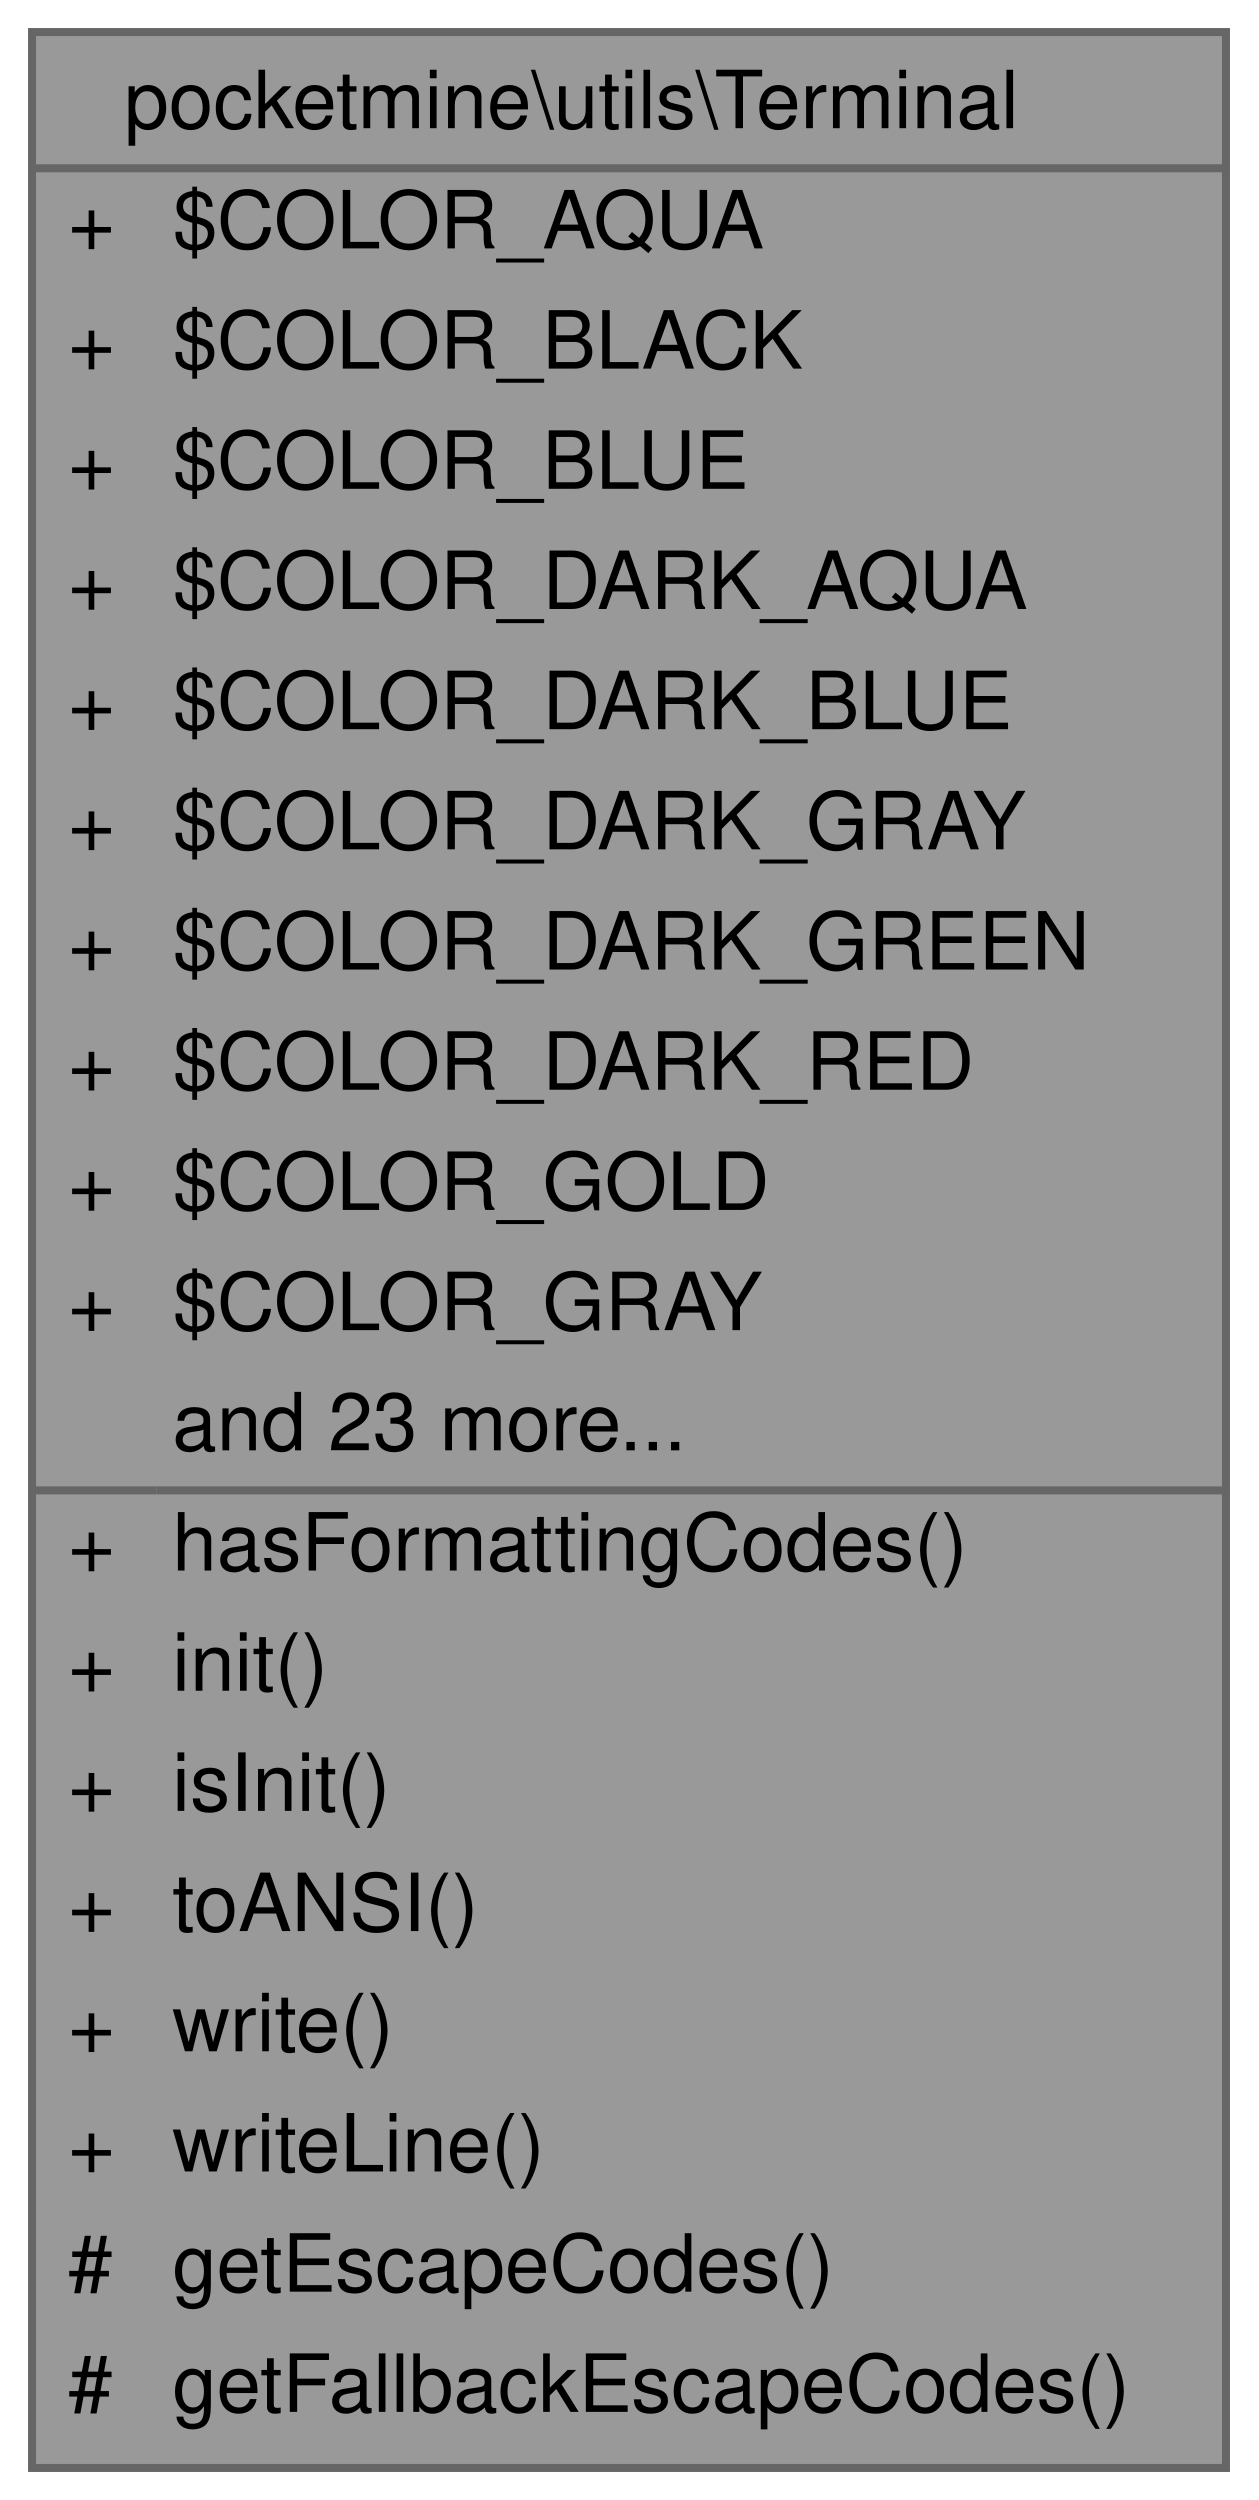
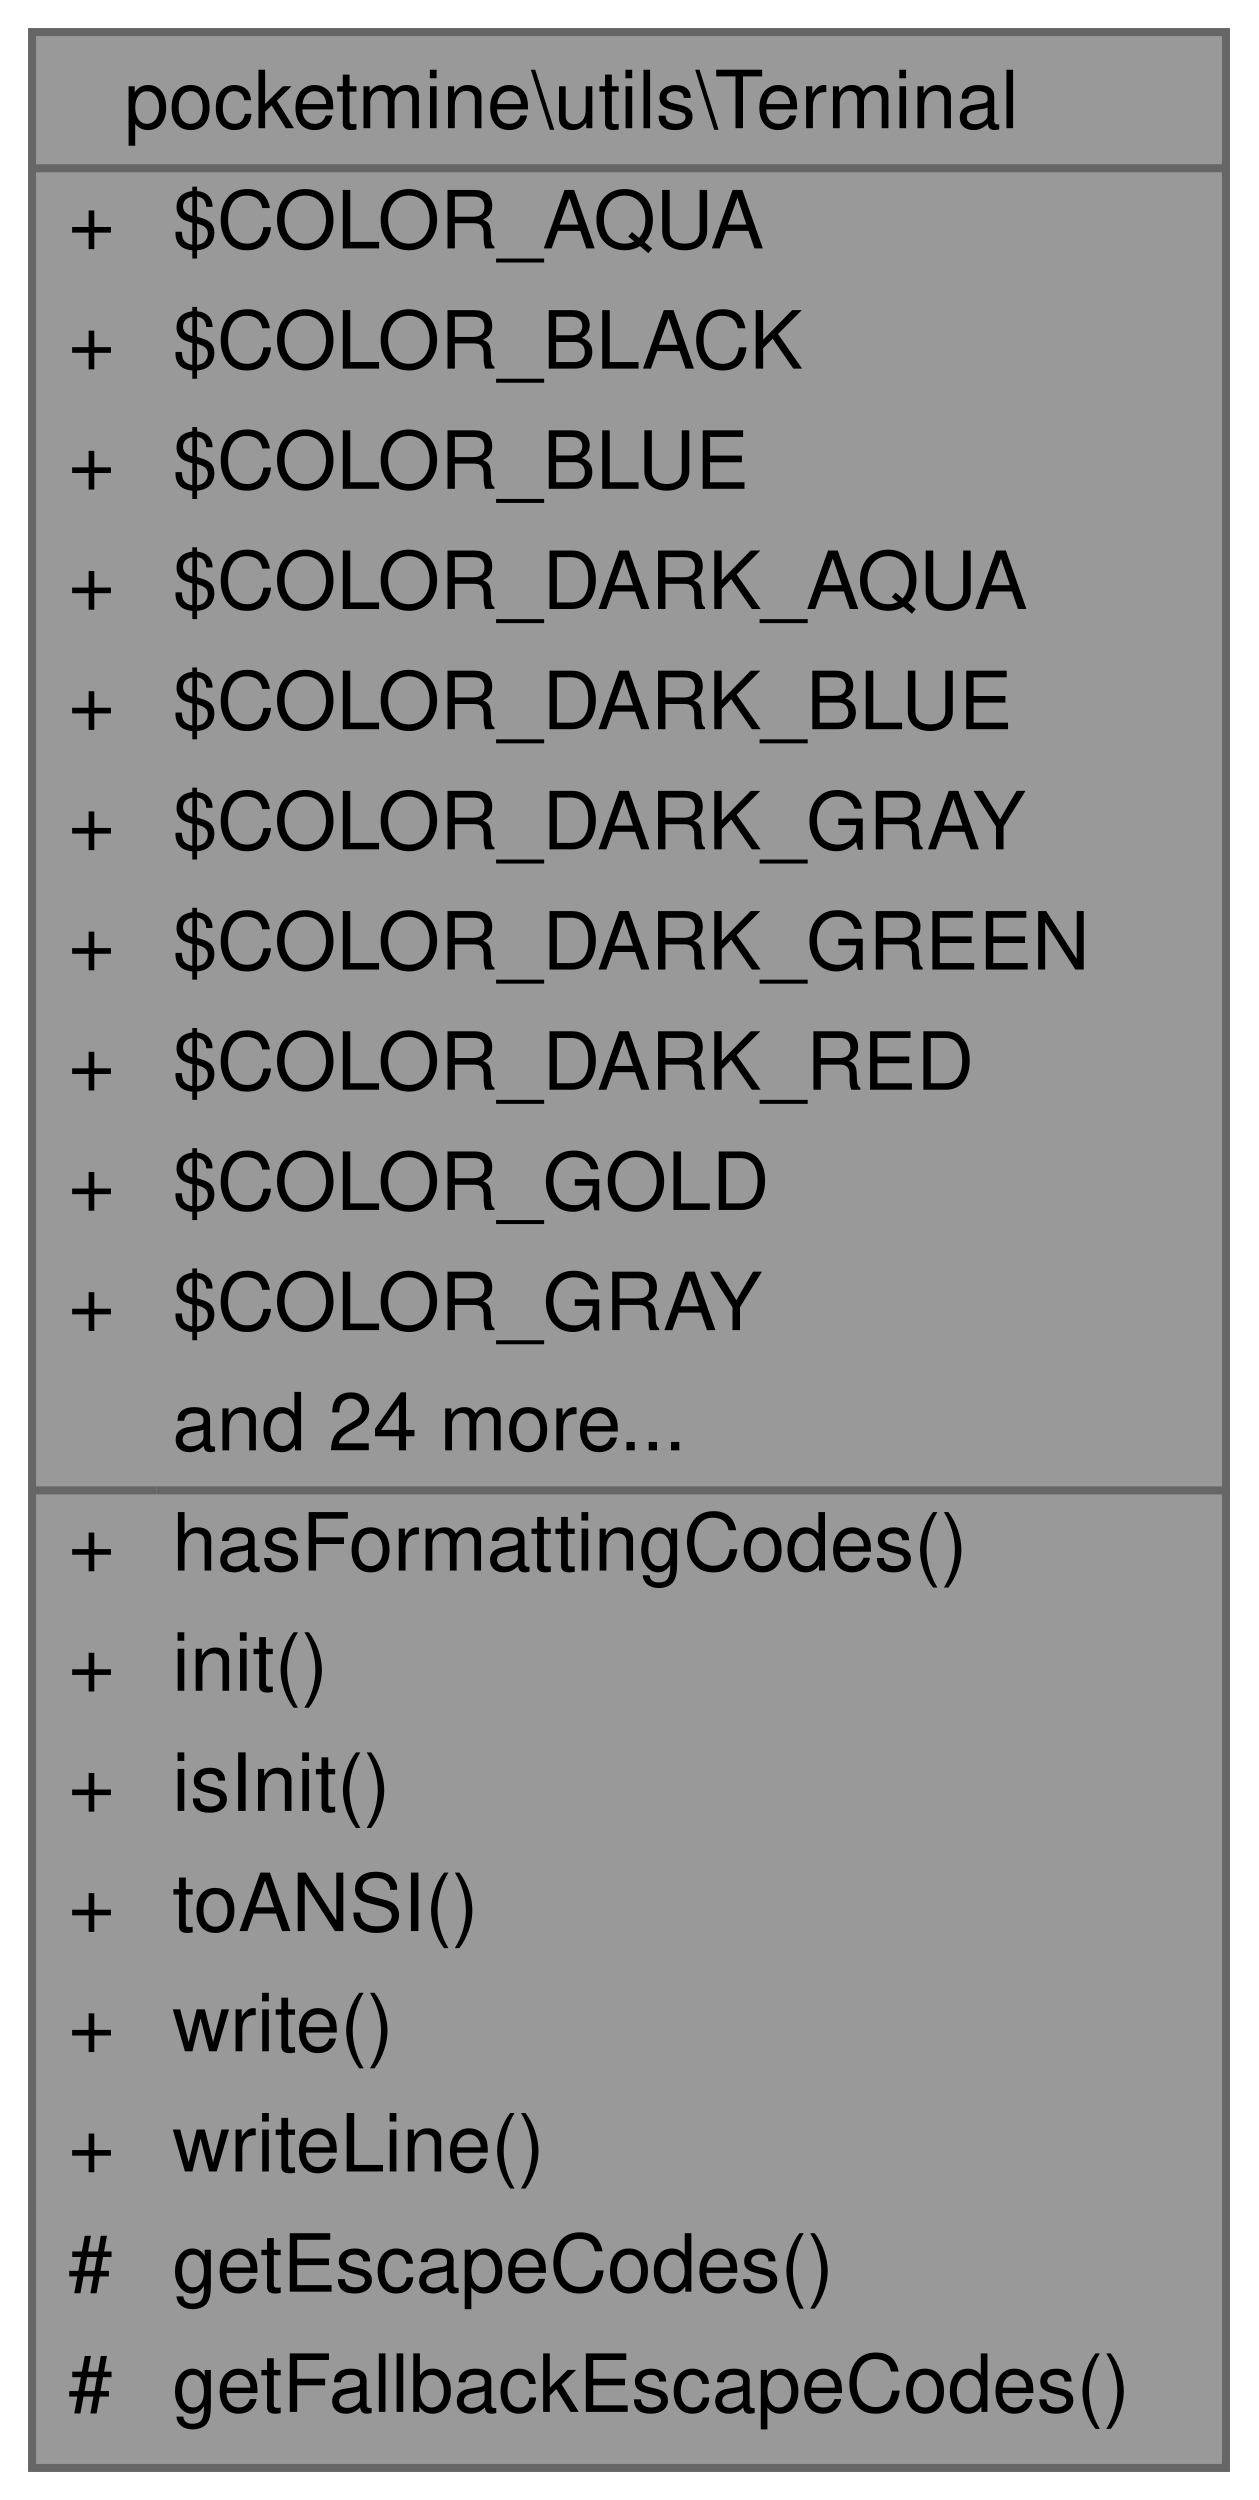
<svg xmlns="http://www.w3.org/2000/svg" xmlns:xlink="http://www.w3.org/1999/xlink" width="157pt" height="312pt" viewBox="0.00 0.00 157.00 312.00">
  <g id="graph0" class="graph" transform="scale(1 1) rotate(0) translate(4 308)">
    <g id="Node000001" class="node">
      <g id="a_Node000001">
        <a xlink:title=" ">
          <polygon fill="#999999" stroke="transparent" points="149,-304 0,-304 0,0 149,0 149,-304" />
          <text text-anchor="start" x="11.5" y="-292" font-family="Helvetica,sans-Serif" font-size="10.00">pocketmine\utils\Terminal</text>
          <text text-anchor="start" x="4.5" y="-277" font-family="Helvetica,sans-Serif" font-size="10.00">+</text>
          <text text-anchor="start" x="17.5" y="-277" font-family="Helvetica,sans-Serif" font-size="10.00">$COLOR_AQUA</text>
          <text text-anchor="start" x="4.5" y="-262" font-family="Helvetica,sans-Serif" font-size="10.00">+</text>
          <text text-anchor="start" x="17.5" y="-262" font-family="Helvetica,sans-Serif" font-size="10.00">$COLOR_BLACK</text>
          <text text-anchor="start" x="4.5" y="-247" font-family="Helvetica,sans-Serif" font-size="10.00">+</text>
          <text text-anchor="start" x="17.5" y="-247" font-family="Helvetica,sans-Serif" font-size="10.00">$COLOR_BLUE</text>
          <text text-anchor="start" x="4.5" y="-232" font-family="Helvetica,sans-Serif" font-size="10.00">+</text>
          <text text-anchor="start" x="17.5" y="-232" font-family="Helvetica,sans-Serif" font-size="10.00">$COLOR_DARK_AQUA</text>
          <text text-anchor="start" x="4.5" y="-217" font-family="Helvetica,sans-Serif" font-size="10.00">+</text>
          <text text-anchor="start" x="17.5" y="-217" font-family="Helvetica,sans-Serif" font-size="10.00">$COLOR_DARK_BLUE</text>
          <text text-anchor="start" x="4.5" y="-202" font-family="Helvetica,sans-Serif" font-size="10.00">+</text>
          <text text-anchor="start" x="17.5" y="-202" font-family="Helvetica,sans-Serif" font-size="10.00">$COLOR_DARK_GRAY</text>
          <text text-anchor="start" x="4.5" y="-187" font-family="Helvetica,sans-Serif" font-size="10.00">+</text>
          <text text-anchor="start" x="17.5" y="-187" font-family="Helvetica,sans-Serif" font-size="10.00">$COLOR_DARK_GREEN</text>
          <text text-anchor="start" x="4.5" y="-172" font-family="Helvetica,sans-Serif" font-size="10.00">+</text>
          <text text-anchor="start" x="17.5" y="-172" font-family="Helvetica,sans-Serif" font-size="10.00">$COLOR_DARK_RED</text>
          <text text-anchor="start" x="4.5" y="-157" font-family="Helvetica,sans-Serif" font-size="10.00">+</text>
          <text text-anchor="start" x="17.5" y="-157" font-family="Helvetica,sans-Serif" font-size="10.00">$COLOR_GOLD</text>
          <text text-anchor="start" x="4.5" y="-142" font-family="Helvetica,sans-Serif" font-size="10.00">+</text>
          <text text-anchor="start" x="17.5" y="-142" font-family="Helvetica,sans-Serif" font-size="10.00">$COLOR_GRAY</text>
-           <text text-anchor="start" x="17.5" y="-127" font-family="Helvetica,sans-Serif" font-size="10.00">and 23 more...</text>
+           <text text-anchor="start" x="17.5" y="-127" font-family="Helvetica,sans-Serif" font-size="10.00">and 24 more...</text>
          <text text-anchor="start" x="4.5" y="-112" font-family="Helvetica,sans-Serif" font-size="10.00">+</text>
          <text text-anchor="start" x="17.5" y="-112" font-family="Helvetica,sans-Serif" font-size="10.00">hasFormattingCodes()</text>
          <text text-anchor="start" x="4.5" y="-97" font-family="Helvetica,sans-Serif" font-size="10.00">+</text>
          <text text-anchor="start" x="17.5" y="-97" font-family="Helvetica,sans-Serif" font-size="10.00">init()</text>
          <text text-anchor="start" x="4.5" y="-82" font-family="Helvetica,sans-Serif" font-size="10.00">+</text>
          <text text-anchor="start" x="17.5" y="-82" font-family="Helvetica,sans-Serif" font-size="10.00">isInit()</text>
          <text text-anchor="start" x="4.5" y="-67" font-family="Helvetica,sans-Serif" font-size="10.00">+</text>
          <text text-anchor="start" x="17.5" y="-67" font-family="Helvetica,sans-Serif" font-size="10.00">toANSI()</text>
          <text text-anchor="start" x="4.5" y="-52" font-family="Helvetica,sans-Serif" font-size="10.00">+</text>
          <text text-anchor="start" x="17.5" y="-52" font-family="Helvetica,sans-Serif" font-size="10.00">write()</text>
          <text text-anchor="start" x="4.5" y="-37" font-family="Helvetica,sans-Serif" font-size="10.00">+</text>
          <text text-anchor="start" x="17.5" y="-37" font-family="Helvetica,sans-Serif" font-size="10.00">writeLine()</text>
          <text text-anchor="start" x="4.5" y="-22" font-family="Helvetica,sans-Serif" font-size="10.00">#</text>
          <text text-anchor="start" x="17.5" y="-22" font-family="Helvetica,sans-Serif" font-size="10.00">getEscapeCodes()</text>
          <text text-anchor="start" x="4.5" y="-7" font-family="Helvetica,sans-Serif" font-size="10.00">#</text>
          <text text-anchor="start" x="17.5" y="-7" font-family="Helvetica,sans-Serif" font-size="10.00">getFallbackEscapeCodes()</text>
          <polygon fill="#666666" stroke="#666666" points="0.5,-287 0.5,-287 149.5,-287 149.5,-287 0.5,-287" />
          <polygon fill="#666666" stroke="#666666" points="0.5,-122 0.5,-122 15.5,-122 15.5,-122 0.5,-122" />
          <polygon fill="#666666" stroke="#666666" points="15.5,-122 15.5,-122 149.5,-122 149.5,-122 15.5,-122" />
          <polygon fill="none" stroke="#666666" points="0,0 0,-304 149,-304 149,0 0,0" />
        </a>
      </g>
    </g>
  </g>
</svg>
